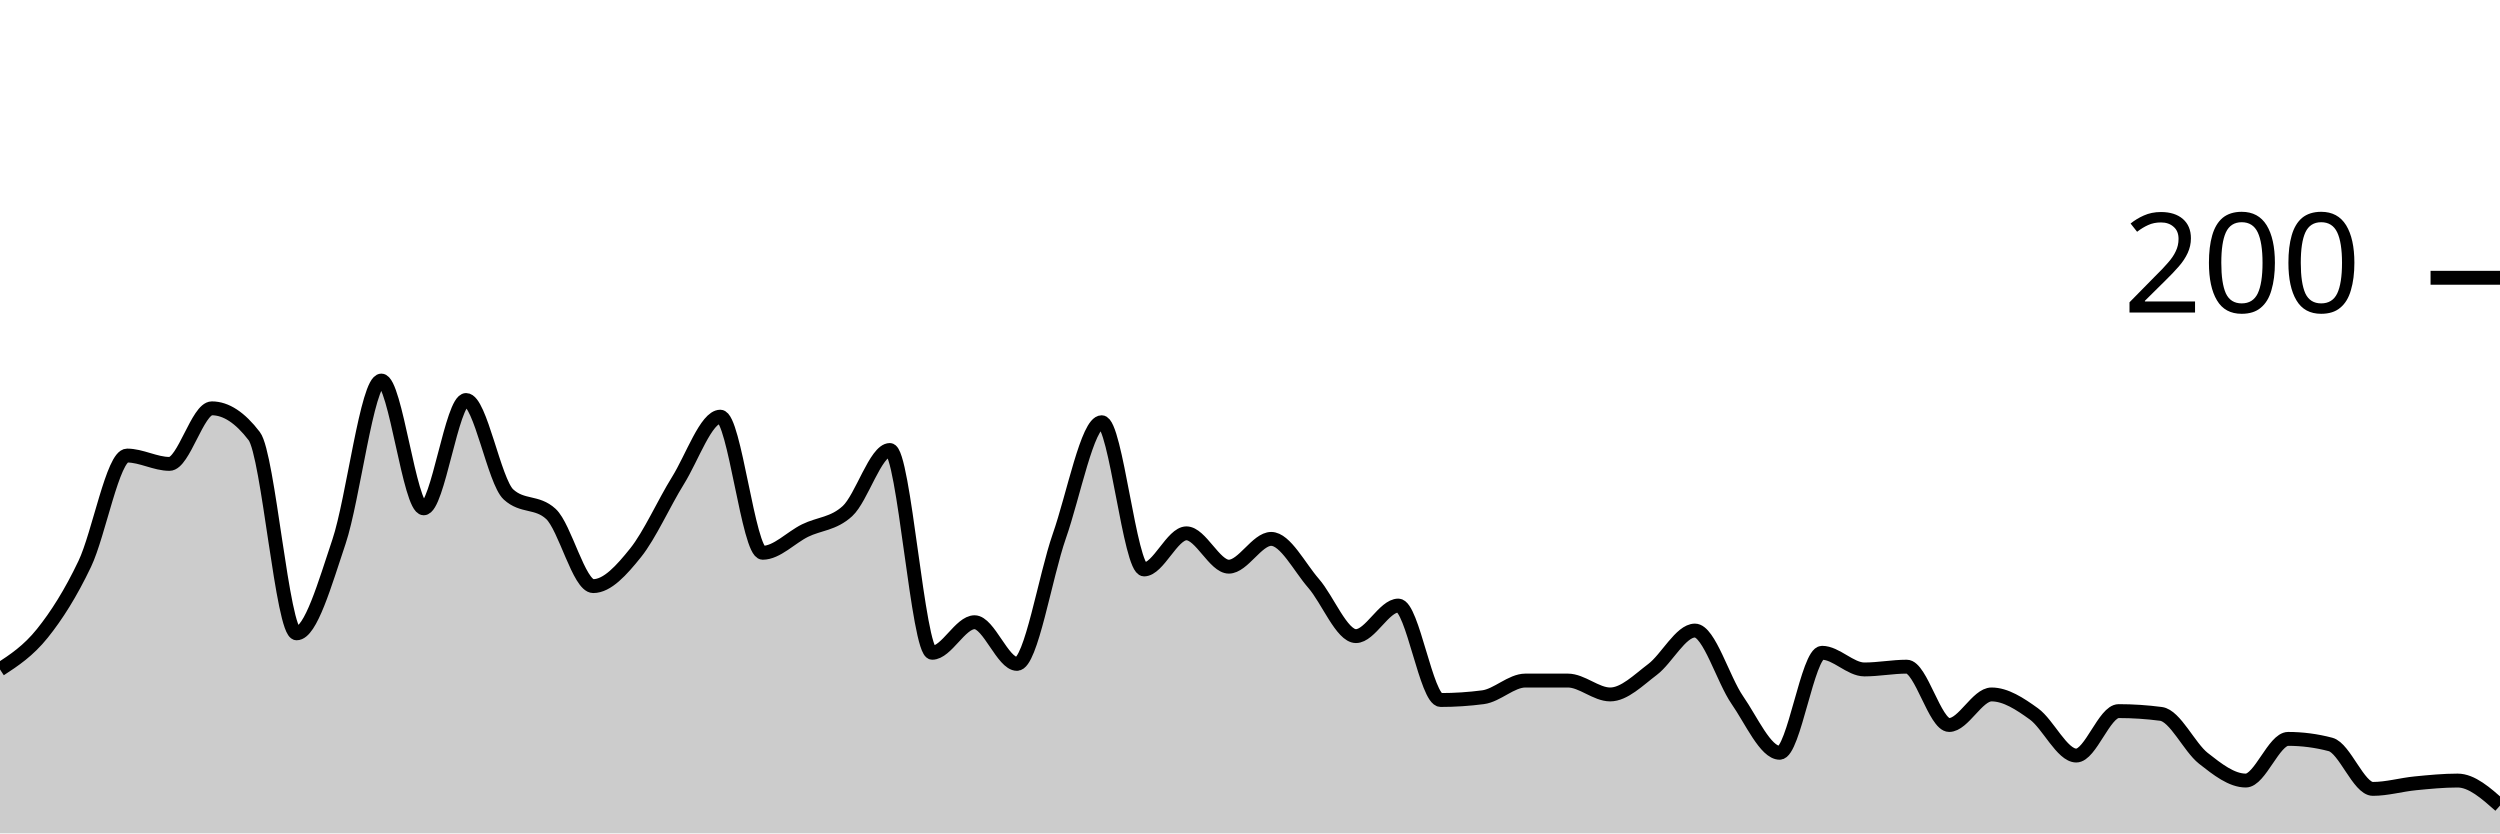
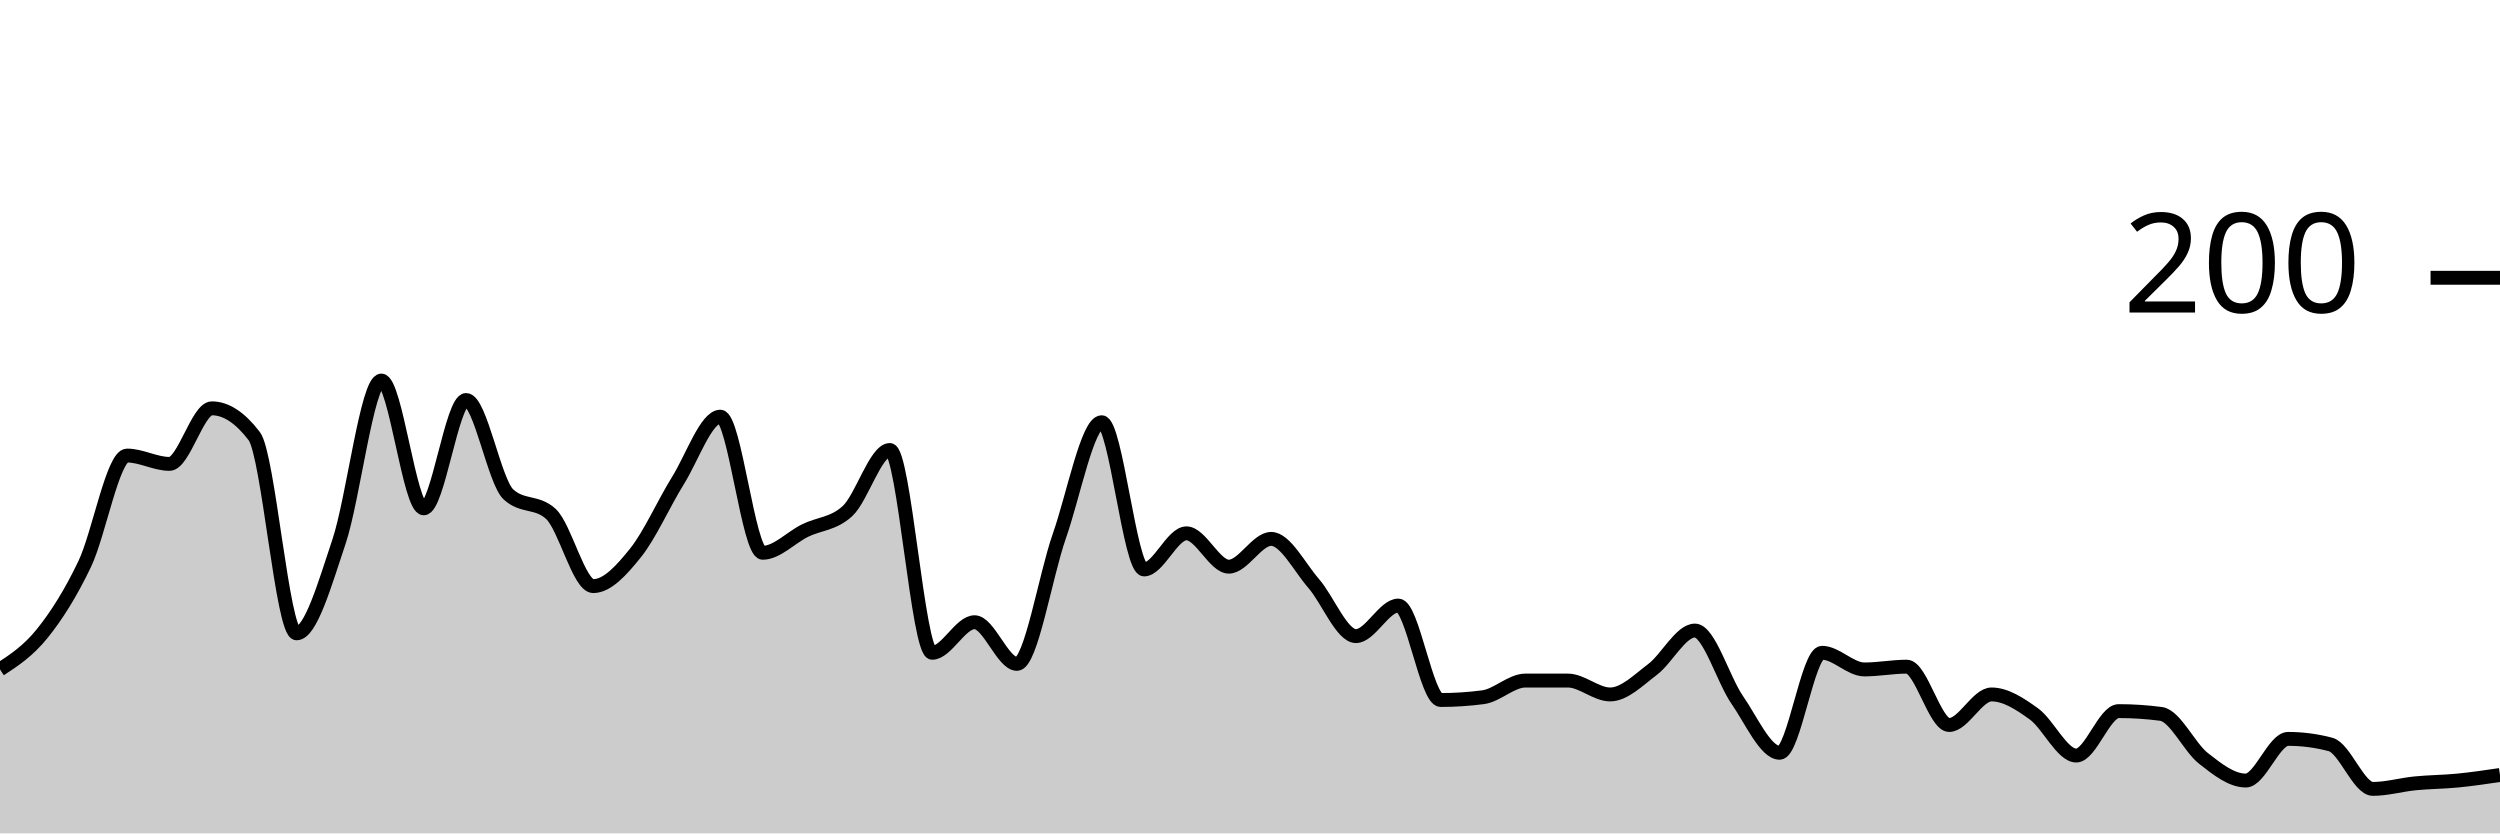
<svg xmlns="http://www.w3.org/2000/svg" viewBox="0 0 180 60">
  <g transform="translate(0,20)">
-     <path class="area" fill="rgba(0, 0, 0, 0.2)" d="M0,28.2C1.017,27.533,2.034,26.867,3.051,25.6C4.068,24.333,5.085,22.733,6.102,20.6C7.119,18.467,8.136,12.8,9.153,12.8C10.169,12.8,11.186,13.4,12.203,13.4C13.22,13.4,14.237,9.4,15.254,9.4C16.271,9.4,17.288,10.067,18.305,11.4C19.322,12.733,20.339,25.6,21.356,25.6C22.373,25.6,23.39,22.033,24.407,19C25.424,15.967,26.441,7.4,27.458,7.4C28.475,7.4,29.492,16.6,30.508,16.6C31.525,16.6,32.542,8.8,33.559,8.8C34.576,8.8,35.593,14.667,36.61,15.6C37.627,16.533,38.644,16.067,39.661,17C40.678,17.933,41.695,22.2,42.712,22.2C43.729,22.2,44.746,21.067,45.763,19.8C46.78,18.533,47.797,16.233,48.814,14.6C49.831,12.967,50.847,10,51.864,10C52.881,10,53.898,19.8,54.915,19.8C55.932,19.8,56.949,18.7,57.966,18.2C58.983,17.7,60,17.733,61.017,16.8C62.034,15.867,63.051,12.4,64.068,12.4C65.085,12.4,66.102,27,67.119,27C68.136,27,69.153,24.8,70.169,24.8C71.186,24.8,72.203,27.8,73.22,27.8C74.237,27.8,75.254,21.5,76.271,18.6C77.288,15.7,78.305,10.4,79.322,10.4C80.339,10.4,81.356,21,82.373,21C83.39,21,84.407,18.4,85.424,18.4C86.441,18.4,87.458,20.8,88.475,20.8C89.492,20.8,90.508,18.8,91.525,18.8C92.542,18.8,93.559,20.833,94.576,22C95.593,23.167,96.61,25.8,97.627,25.8C98.644,25.8,99.661,23.6,100.678,23.6C101.695,23.6,102.712,30.4,103.729,30.4C104.746,30.4,105.763,30.333,106.78,30.2C107.797,30.067,108.814,29,109.831,29C110.847,29,111.864,29,112.881,29C113.898,29,114.915,30,115.932,30C116.949,30,117.966,28.967,118.983,28.2C120,27.433,121.017,25.4,122.034,25.4C123.051,25.4,124.068,28.933,125.085,30.4C126.102,31.867,127.119,34.2,128.136,34.2C129.153,34.2,130.169,27,131.186,27C132.203,27,133.22,28.2,134.237,28.2C135.254,28.2,136.271,28,137.288,28C138.305,28,139.322,32.2,140.339,32.2C141.356,32.2,142.373,30,143.39,30C144.407,30,145.424,30.667,146.441,31.4C147.458,32.133,148.475,34.4,149.492,34.4C150.508,34.4,151.525,31.2,152.542,31.2C153.559,31.2,154.576,31.267,155.593,31.4C156.61,31.533,157.627,33.8,158.644,34.6C159.661,35.4,160.678,36.2,161.695,36.2C162.712,36.2,163.729,33.2,164.746,33.2C165.763,33.2,166.78,33.333,167.797,33.6C168.814,33.867,169.831,36.8,170.847,36.8C171.864,36.8,172.881,36.5,173.898,36.4C174.915,36.3,175.932,36.2,176.949,36.2C177.966,36.2,178.983,37.1,180,38L180,40C178.983,40,177.966,40,176.949,40C175.932,40,174.915,40,173.898,40C172.881,40,171.864,40,170.847,40C169.831,40,168.814,40,167.797,40C166.78,40,165.763,40,164.746,40C163.729,40,162.712,40,161.695,40C160.678,40,159.661,40,158.644,40C157.627,40,156.61,40,155.593,40C154.576,40,153.559,40,152.542,40C151.525,40,150.508,40,149.492,40C148.475,40,147.458,40,146.441,40C145.424,40,144.407,40,143.39,40C142.373,40,141.356,40,140.339,40C139.322,40,138.305,40,137.288,40C136.271,40,135.254,40,134.237,40C133.22,40,132.203,40,131.186,40C130.169,40,129.153,40,128.136,40C127.119,40,126.102,40,125.085,40C124.068,40,123.051,40,122.034,40C121.017,40,120,40,118.983,40C117.966,40,116.949,40,115.932,40C114.915,40,113.898,40,112.881,40C111.864,40,110.847,40,109.831,40C108.814,40,107.797,40,106.78,40C105.763,40,104.746,40,103.729,40C102.712,40,101.695,40,100.678,40C99.661,40,98.644,40,97.627,40C96.61,40,95.593,40,94.576,40C93.559,40,92.542,40,91.525,40C90.508,40,89.492,40,88.475,40C87.458,40,86.441,40,85.424,40C84.407,40,83.39,40,82.373,40C81.356,40,80.339,40,79.322,40C78.305,40,77.288,40,76.271,40C75.254,40,74.237,40,73.22,40C72.203,40,71.186,40,70.169,40C69.153,40,68.136,40,67.119,40C66.102,40,65.085,40,64.068,40C63.051,40,62.034,40,61.017,40C60,40,58.983,40,57.966,40C56.949,40,55.932,40,54.915,40C53.898,40,52.881,40,51.864,40C50.847,40,49.831,40,48.814,40C47.797,40,46.78,40,45.763,40C44.746,40,43.729,40,42.712,40C41.695,40,40.678,40,39.661,40C38.644,40,37.627,40,36.61,40C35.593,40,34.576,40,33.559,40C32.542,40,31.525,40,30.508,40C29.492,40,28.475,40,27.458,40C26.441,40,25.424,40,24.407,40C23.39,40,22.373,40,21.356,40C20.339,40,19.322,40,18.305,40C17.288,40,16.271,40,15.254,40C14.237,40,13.22,40,12.203,40C11.186,40,10.169,40,9.153,40C8.136,40,7.119,40,6.102,40C5.085,40,4.068,40,3.051,40C2.034,40,1.017,40,0,40Z" />
-     <path class="line" stroke="black" fill="none" d="M0,28.2C1.017,27.533,2.034,26.867,3.051,25.6C4.068,24.333,5.085,22.733,6.102,20.6C7.119,18.467,8.136,12.8,9.153,12.8C10.169,12.8,11.186,13.4,12.203,13.4C13.22,13.4,14.237,9.4,15.254,9.4C16.271,9.4,17.288,10.067,18.305,11.4C19.322,12.733,20.339,25.6,21.356,25.6C22.373,25.6,23.39,22.033,24.407,19C25.424,15.967,26.441,7.4,27.458,7.4C28.475,7.4,29.492,16.6,30.508,16.6C31.525,16.6,32.542,8.8,33.559,8.8C34.576,8.8,35.593,14.667,36.61,15.6C37.627,16.533,38.644,16.067,39.661,17C40.678,17.933,41.695,22.2,42.712,22.2C43.729,22.2,44.746,21.067,45.763,19.8C46.78,18.533,47.797,16.233,48.814,14.6C49.831,12.967,50.847,10,51.864,10C52.881,10,53.898,19.8,54.915,19.8C55.932,19.8,56.949,18.7,57.966,18.2C58.983,17.7,60,17.733,61.017,16.8C62.034,15.867,63.051,12.4,64.068,12.4C65.085,12.4,66.102,27,67.119,27C68.136,27,69.153,24.8,70.169,24.8C71.186,24.8,72.203,27.8,73.22,27.8C74.237,27.8,75.254,21.5,76.271,18.6C77.288,15.7,78.305,10.4,79.322,10.4C80.339,10.4,81.356,21,82.373,21C83.39,21,84.407,18.4,85.424,18.4C86.441,18.4,87.458,20.8,88.475,20.8C89.492,20.8,90.508,18.8,91.525,18.8C92.542,18.8,93.559,20.833,94.576,22C95.593,23.167,96.61,25.8,97.627,25.8C98.644,25.8,99.661,23.6,100.678,23.6C101.695,23.6,102.712,30.4,103.729,30.4C104.746,30.4,105.763,30.333,106.78,30.2C107.797,30.067,108.814,29,109.831,29C110.847,29,111.864,29,112.881,29C113.898,29,114.915,30,115.932,30C116.949,30,117.966,28.967,118.983,28.2C120,27.433,121.017,25.4,122.034,25.4C123.051,25.4,124.068,28.933,125.085,30.4C126.102,31.867,127.119,34.2,128.136,34.2C129.153,34.2,130.169,27,131.186,27C132.203,27,133.22,28.2,134.237,28.2C135.254,28.2,136.271,28,137.288,28C138.305,28,139.322,32.2,140.339,32.2C141.356,32.2,142.373,30,143.39,30C144.407,30,145.424,30.667,146.441,31.4C147.458,32.133,148.475,34.4,149.492,34.4C150.508,34.4,151.525,31.2,152.542,31.2C153.559,31.2,154.576,31.267,155.593,31.4C156.61,31.533,157.627,33.8,158.644,34.6C159.661,35.4,160.678,36.2,161.695,36.2C162.712,36.2,163.729,33.2,164.746,33.2C165.763,33.2,166.78,33.333,167.797,33.6C168.814,33.867,169.831,36.8,170.847,36.8C171.864,36.8,172.881,36.5,173.898,36.4C174.915,36.3,175.932,36.2,176.949,36.2C177.966,36.2,178.983,37.1,180,38" />
+     <path class="area" fill="rgba(0, 0, 0, 0.2)" d="M0,28.2C1.017,27.533,2.034,26.867,3.051,25.6C4.068,24.333,5.085,22.733,6.102,20.6C7.119,18.467,8.136,12.8,9.153,12.8C10.169,12.8,11.186,13.4,12.203,13.4C13.22,13.4,14.237,9.4,15.254,9.4C16.271,9.4,17.288,10.067,18.305,11.4C19.322,12.733,20.339,25.6,21.356,25.6C22.373,25.6,23.39,22.033,24.407,19C25.424,15.967,26.441,7.4,27.458,7.4C28.475,7.4,29.492,16.6,30.508,16.6C31.525,16.6,32.542,8.8,33.559,8.8C34.576,8.8,35.593,14.667,36.61,15.6C37.627,16.533,38.644,16.067,39.661,17C40.678,17.933,41.695,22.2,42.712,22.2C43.729,22.2,44.746,21.067,45.763,19.8C46.78,18.533,47.797,16.233,48.814,14.6C49.831,12.967,50.847,10,51.864,10C52.881,10,53.898,19.8,54.915,19.8C55.932,19.8,56.949,18.7,57.966,18.2C58.983,17.7,60,17.733,61.017,16.8C62.034,15.867,63.051,12.4,64.068,12.4C65.085,12.4,66.102,27,67.119,27C68.136,27,69.153,24.8,70.169,24.8C71.186,24.8,72.203,27.8,73.22,27.8C74.237,27.8,75.254,21.5,76.271,18.6C77.288,15.7,78.305,10.4,79.322,10.4C80.339,10.4,81.356,21,82.373,21C83.39,21,84.407,18.4,85.424,18.4C86.441,18.4,87.458,20.8,88.475,20.8C89.492,20.8,90.508,18.8,91.525,18.8C92.542,18.8,93.559,20.833,94.576,22C95.593,23.167,96.61,25.8,97.627,25.8C98.644,25.8,99.661,23.6,100.678,23.6C101.695,23.6,102.712,30.4,103.729,30.4C104.746,30.4,105.763,30.333,106.78,30.2C107.797,30.067,108.814,29,109.831,29C110.847,29,111.864,29,112.881,29C113.898,29,114.915,30,115.932,30C116.949,30,117.966,28.967,118.983,28.2C120,27.433,121.017,25.4,122.034,25.4C123.051,25.4,124.068,28.933,125.085,30.4C126.102,31.867,127.119,34.2,128.136,34.2C129.153,34.2,130.169,27,131.186,27C132.203,27,133.22,28.2,134.237,28.2C135.254,28.2,136.271,28,137.288,28C138.305,28,139.322,32.2,140.339,32.2C141.356,32.2,142.373,30,143.39,30C144.407,30,145.424,30.667,146.441,31.4C147.458,32.133,148.475,34.4,149.492,34.4C150.508,34.4,151.525,31.2,152.542,31.2C153.559,31.2,154.576,31.267,155.593,31.4C156.61,31.533,157.627,33.8,158.644,34.6C159.661,35.4,160.678,36.2,161.695,36.2C162.712,36.2,163.729,33.2,164.746,33.2C165.763,33.2,166.78,33.333,167.797,33.6C168.814,33.867,169.831,36.8,170.847,36.8C171.864,36.8,172.881,36.5,173.898,36.4C174.915,36.3,175.932,36.3,176.949,36.2C177.966,36.1,178.983,35.95,180,35.8L180,40C178.983,40,177.966,40,176.949,40C175.932,40,174.915,40,173.898,40C172.881,40,171.864,40,170.847,40C169.831,40,168.814,40,167.797,40C166.78,40,165.763,40,164.746,40C163.729,40,162.712,40,161.695,40C160.678,40,159.661,40,158.644,40C157.627,40,156.61,40,155.593,40C154.576,40,153.559,40,152.542,40C151.525,40,150.508,40,149.492,40C148.475,40,147.458,40,146.441,40C145.424,40,144.407,40,143.39,40C142.373,40,141.356,40,140.339,40C139.322,40,138.305,40,137.288,40C136.271,40,135.254,40,134.237,40C133.22,40,132.203,40,131.186,40C130.169,40,129.153,40,128.136,40C127.119,40,126.102,40,125.085,40C124.068,40,123.051,40,122.034,40C121.017,40,120,40,118.983,40C117.966,40,116.949,40,115.932,40C114.915,40,113.898,40,112.881,40C111.864,40,110.847,40,109.831,40C108.814,40,107.797,40,106.78,40C105.763,40,104.746,40,103.729,40C102.712,40,101.695,40,100.678,40C99.661,40,98.644,40,97.627,40C96.61,40,95.593,40,94.576,40C93.559,40,92.542,40,91.525,40C90.508,40,89.492,40,88.475,40C87.458,40,86.441,40,85.424,40C84.407,40,83.39,40,82.373,40C81.356,40,80.339,40,79.322,40C78.305,40,77.288,40,76.271,40C75.254,40,74.237,40,73.22,40C72.203,40,71.186,40,70.169,40C69.153,40,68.136,40,67.119,40C66.102,40,65.085,40,64.068,40C63.051,40,62.034,40,61.017,40C60,40,58.983,40,57.966,40C56.949,40,55.932,40,54.915,40C53.898,40,52.881,40,51.864,40C50.847,40,49.831,40,48.814,40C47.797,40,46.78,40,45.763,40C44.746,40,43.729,40,42.712,40C41.695,40,40.678,40,39.661,40C38.644,40,37.627,40,36.61,40C35.593,40,34.576,40,33.559,40C32.542,40,31.525,40,30.508,40C29.492,40,28.475,40,27.458,40C26.441,40,25.424,40,24.407,40C23.39,40,22.373,40,21.356,40C20.339,40,19.322,40,18.305,40C17.288,40,16.271,40,15.254,40C14.237,40,13.22,40,12.203,40C11.186,40,10.169,40,9.153,40C8.136,40,7.119,40,6.102,40C5.085,40,4.068,40,3.051,40C2.034,40,1.017,40,0,40Z" />
+     <path class="line" stroke="black" fill="none" d="M0,28.2C1.017,27.533,2.034,26.867,3.051,25.6C4.068,24.333,5.085,22.733,6.102,20.6C7.119,18.467,8.136,12.8,9.153,12.8C10.169,12.8,11.186,13.4,12.203,13.4C13.22,13.4,14.237,9.4,15.254,9.4C16.271,9.4,17.288,10.067,18.305,11.4C19.322,12.733,20.339,25.6,21.356,25.6C22.373,25.6,23.39,22.033,24.407,19C25.424,15.967,26.441,7.4,27.458,7.4C28.475,7.4,29.492,16.6,30.508,16.6C31.525,16.6,32.542,8.8,33.559,8.8C34.576,8.8,35.593,14.667,36.61,15.6C37.627,16.533,38.644,16.067,39.661,17C40.678,17.933,41.695,22.2,42.712,22.2C43.729,22.2,44.746,21.067,45.763,19.8C46.78,18.533,47.797,16.233,48.814,14.6C49.831,12.967,50.847,10,51.864,10C52.881,10,53.898,19.8,54.915,19.8C55.932,19.8,56.949,18.7,57.966,18.2C58.983,17.7,60,17.733,61.017,16.8C62.034,15.867,63.051,12.4,64.068,12.4C65.085,12.4,66.102,27,67.119,27C68.136,27,69.153,24.8,70.169,24.8C71.186,24.8,72.203,27.8,73.22,27.8C74.237,27.8,75.254,21.5,76.271,18.6C77.288,15.7,78.305,10.4,79.322,10.4C80.339,10.4,81.356,21,82.373,21C83.39,21,84.407,18.4,85.424,18.4C86.441,18.4,87.458,20.8,88.475,20.8C89.492,20.8,90.508,18.8,91.525,18.8C92.542,18.8,93.559,20.833,94.576,22C95.593,23.167,96.61,25.8,97.627,25.8C98.644,25.8,99.661,23.6,100.678,23.6C101.695,23.6,102.712,30.4,103.729,30.4C104.746,30.4,105.763,30.333,106.78,30.2C107.797,30.067,108.814,29,109.831,29C110.847,29,111.864,29,112.881,29C113.898,29,114.915,30,115.932,30C116.949,30,117.966,28.967,118.983,28.2C120,27.433,121.017,25.4,122.034,25.4C123.051,25.4,124.068,28.933,125.085,30.4C126.102,31.867,127.119,34.2,128.136,34.2C129.153,34.2,130.169,27,131.186,27C132.203,27,133.22,28.2,134.237,28.2C135.254,28.2,136.271,28,137.288,28C138.305,28,139.322,32.2,140.339,32.2C141.356,32.2,142.373,30,143.39,30C144.407,30,145.424,30.667,146.441,31.4C147.458,32.133,148.475,34.4,149.492,34.4C150.508,34.4,151.525,31.2,152.542,31.2C153.559,31.2,154.576,31.267,155.593,31.4C156.61,31.533,157.627,33.8,158.644,34.6C159.661,35.4,160.678,36.2,161.695,36.2C162.712,36.2,163.729,33.2,164.746,33.2C165.763,33.2,166.78,33.333,167.797,33.6C168.814,33.867,169.831,36.8,170.847,36.8C171.864,36.8,172.881,36.5,173.898,36.4C174.915,36.3,175.932,36.3,176.949,36.2C177.966,36.1,178.983,35.95,180,35.8" />
    <path class="axis-ceiling" stroke-width="1" stroke="black" fill="none" d="M175,0L180,0" />
    <text class="axis-ceiling-label" font-family="sans-serif" text-anchor="end" font-size="10px" x="170" y="2.5">200</text>
  </g>
</svg>
